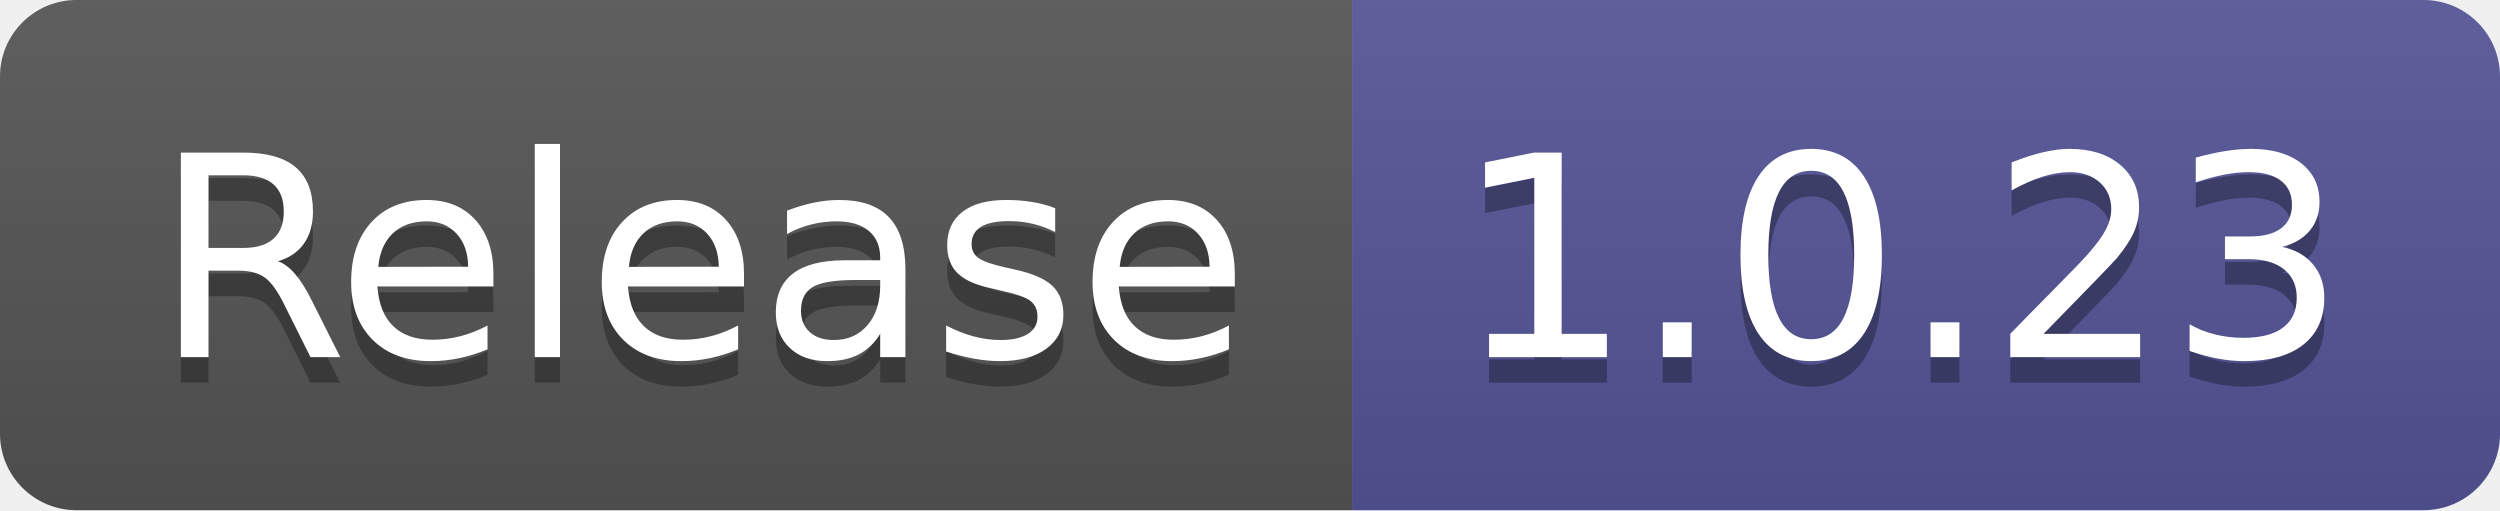
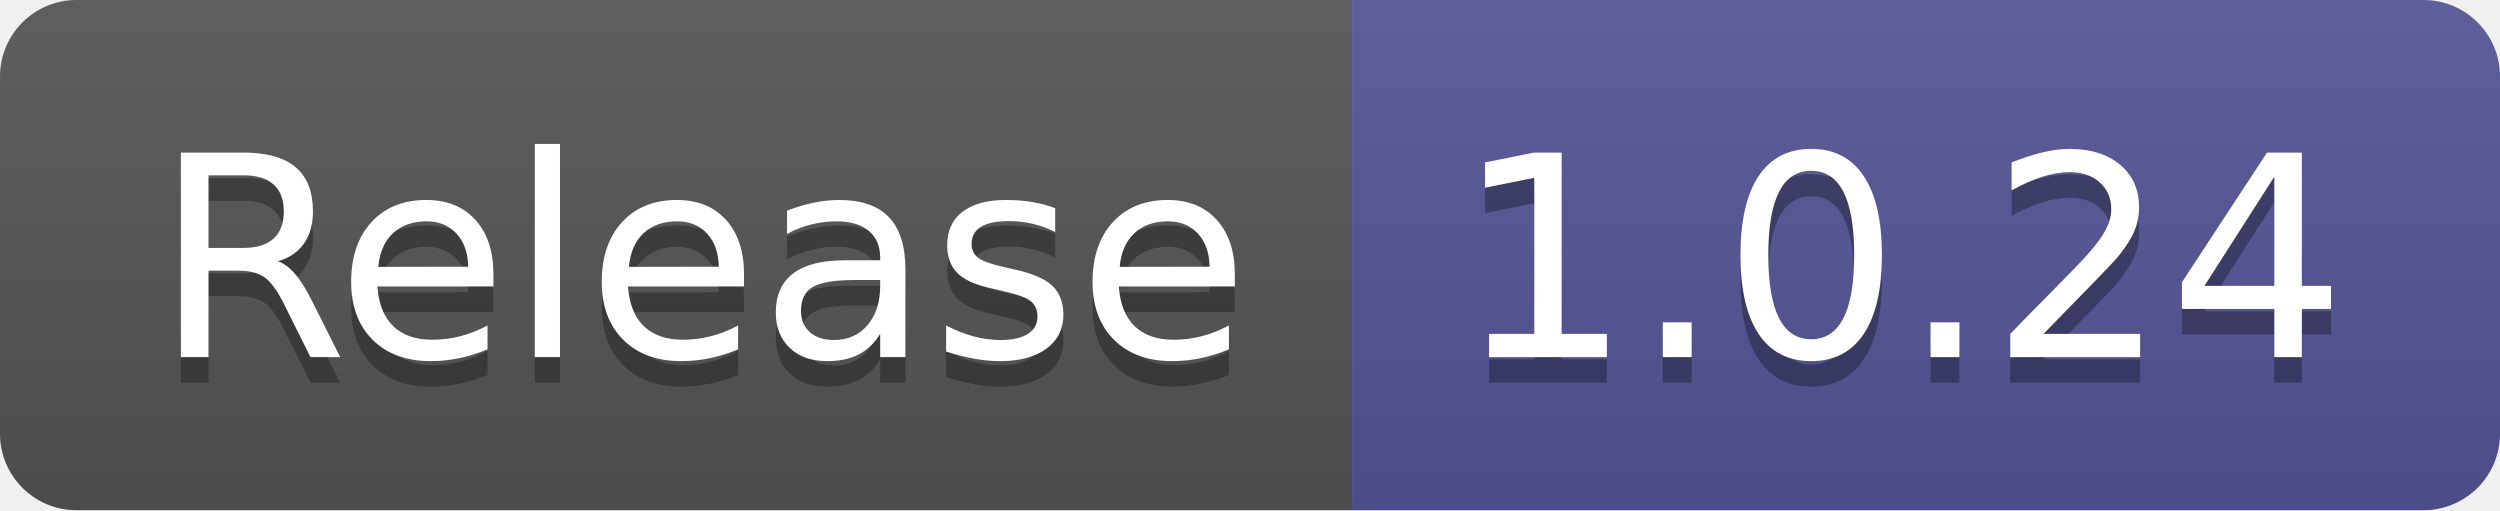
- <svg xmlns="http://www.w3.org/2000/svg" width="98" height="20" role="img" aria-label="Release: 1.0.23">
+ <svg xmlns="http://www.w3.org/2000/svg" width="98" height="20" role="img" aria-label="Release: 1.0.24">
  <linearGradient id="s" x2="0" y2="100%">
    <stop offset="0" stop-color="#bbb" stop-opacity=".1" />
    <stop offset="1" stop-opacity=".1" />
  </linearGradient>
  <clipPath id="r">
    <rect width="98" height="20" rx="3" fill="#fff" />
  </clipPath>
  <g clip-path="url(#r)">
    <rect width="53" height="20" fill="#555" />
    <rect x="53" width="45" height="20" fill="#535597" />
    <rect width="98" height="20" fill="url(#s)" />
  </g>
  <g fill="#fff" text-anchor="middle" font-family="Verdana,Geneva,DejaVu Sans,sans-serif" text-rendering="geometricPrecision" font-size="110">
    <text aria-hidden="true" x="275" y="150" fill="#010101" fill-opacity=".3" transform="scale(.1)" textLength="430">Release</text>
    <text x="275" y="140" transform="scale(.1)" fill="#fff" textLength="430">Release</text>
-     <text aria-hidden="true" x="745" y="150" fill="#010101" fill-opacity=".3" transform="scale(.1)" textLength="350">1.0.23</text>
-     <text x="745" y="140" transform="scale(.1)" fill="#fff" textLength="350">1.0.23</text>
+     <text aria-hidden="true" x="745" y="150" fill="#010101" fill-opacity=".3" transform="scale(.1)" textLength="350">1.0.24</text>
+     <text x="745" y="140" transform="scale(.1)" fill="#fff" textLength="350">1.0.24</text>
  </g>
</svg>
